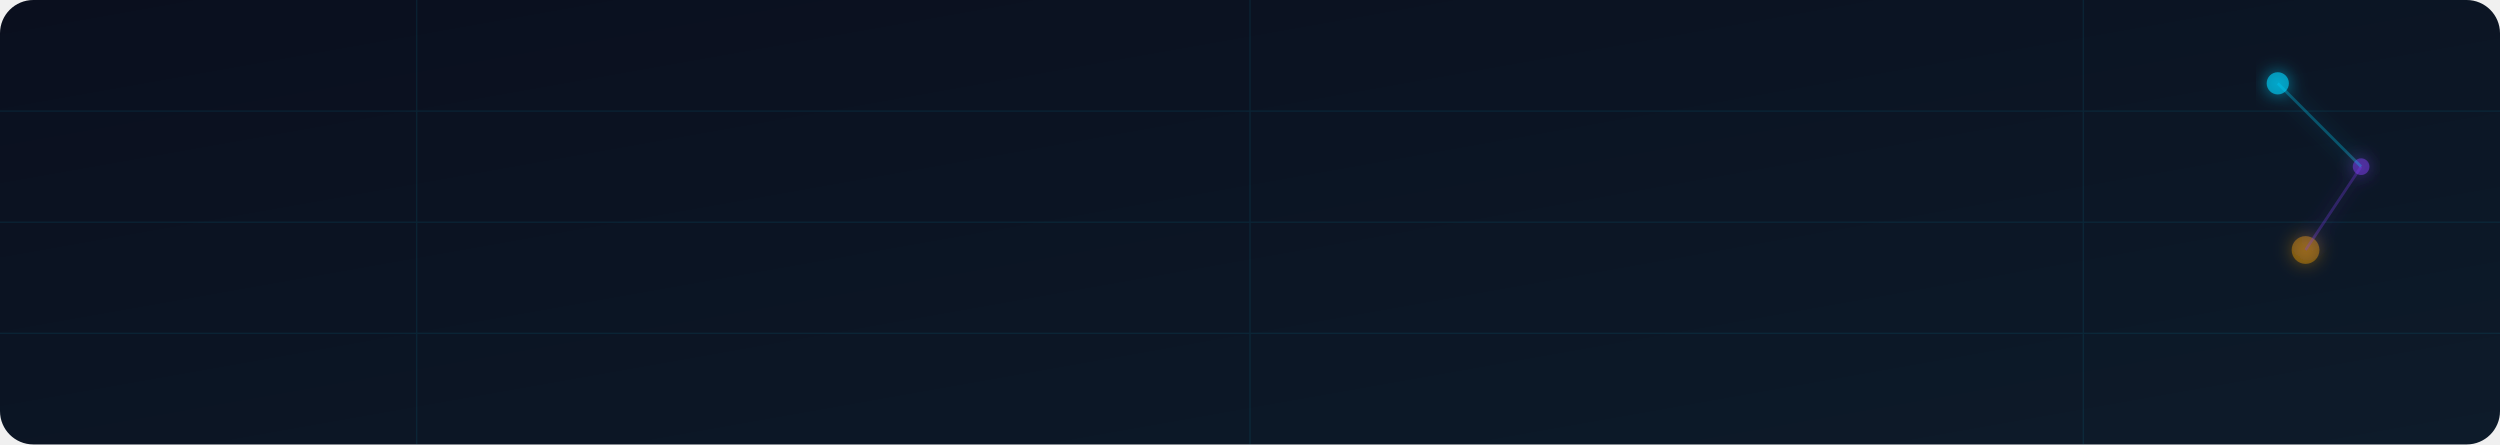
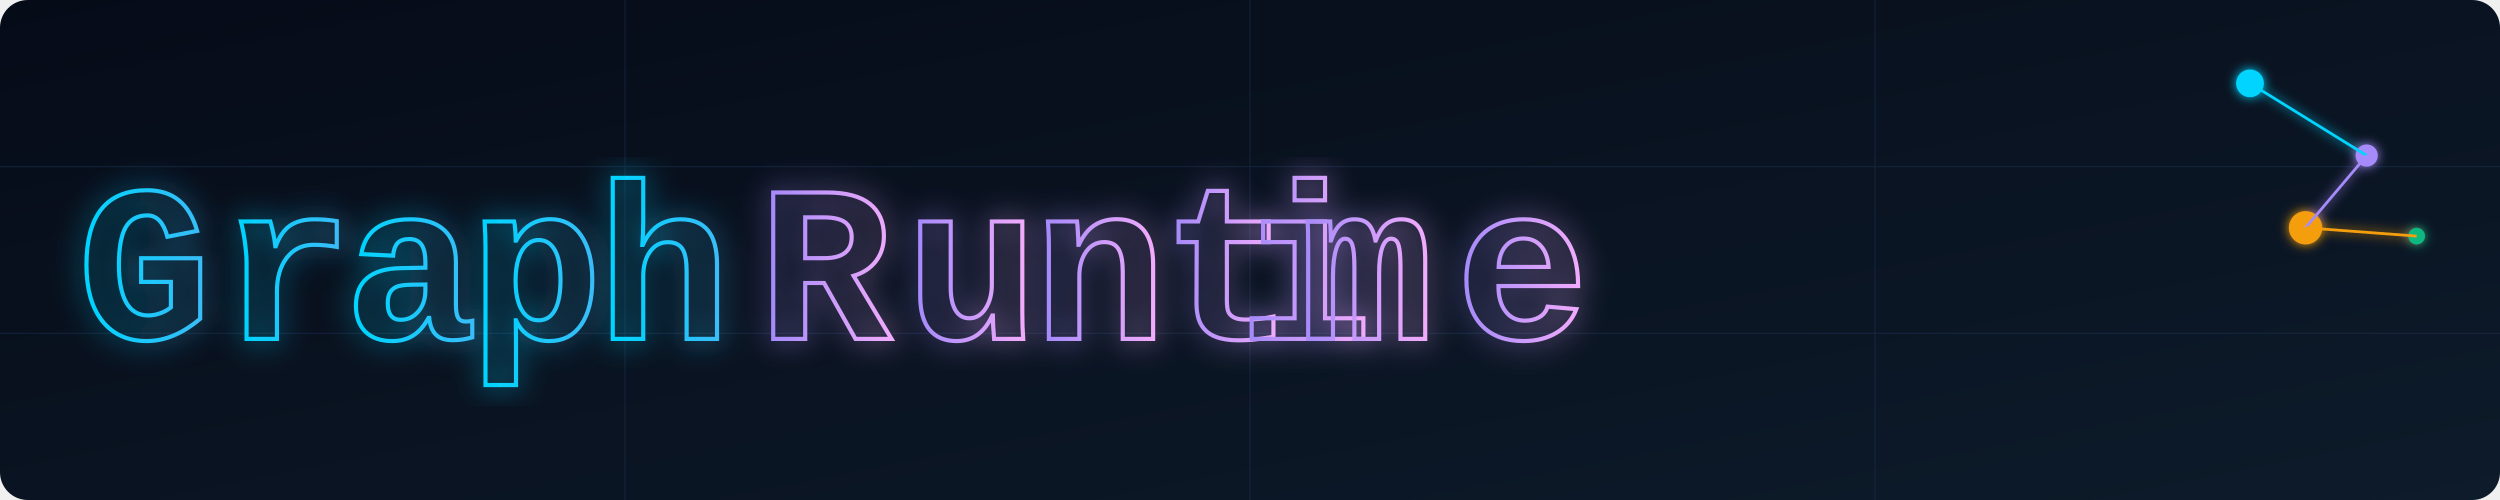
- <svg xmlns="http://www.w3.org/2000/svg" viewBox="0 0 900 160" width="900" height="160" role="img" aria-labelledby="header-title">
-   <style>
-     @media (prefers-reduced-motion: reduce) { * { animation: none !important; } }
-     @font-face { font-family: 'mono'; src: local('Courier New'); }
-   </style>
+ <svg xmlns="http://www.w3.org/2000/svg" viewBox="0 0 900 180" width="900" height="180" role="img" aria-labelledby="ht">
+   <style>@media (prefers-reduced-motion: reduce) { * { animation-duration: 0.01ms !important; } }</style>
  <defs>
    <linearGradient id="bg" x1="0%" y1="0%" x2="100%" y2="100%">
-       <stop offset="0%" stop-color="#0a0f1e" />
+       <stop offset="0%" stop-color="#060b18" />
      <stop offset="100%" stop-color="#0d1b2a" />
    </linearGradient>
-     <linearGradient id="glow-grad" x1="0%" y1="0%" x2="100%" y2="0%">
+     <linearGradient id="gg" x1="0%" y1="0%" x2="100%" y2="0%">
      <stop offset="0%" stop-color="#00d4ff" />
-       <stop offset="50%" stop-color="#7c3aed" />
-       <stop offset="100%" stop-color="#00d4ff">
-         <animate attributeName="stop-color" values="#00d4ff;#f59e0b;#00d4ff" dur="4s" repeatCount="indefinite" />
-       </stop>
+       <stop offset="100%" stop-color="#38bdf8" />
    </linearGradient>
-     <filter id="glow-filter">
-       <feGaussianBlur stdDeviation="3" result="blur" />
+     <linearGradient id="gr" x1="0%" y1="0%" x2="100%" y2="0%">
+       <stop offset="0%" stop-color="#a78bfa" />
+       <stop offset="100%" stop-color="#f0abfc" />
+     </linearGradient>
+     <filter id="gw">
+       <feGaussianBlur stdDeviation="5" result="b" />
      <feMerge>
-         <feMergeNode in="blur" />
+         <feMergeNode in="b" />
        <feMergeNode in="SourceGraphic" />
      </feMerge>
    </filter>
-     <filter id="text-glow">
-       <feGaussianBlur stdDeviation="6" result="blur" />
+     <filter id="gs">
+       <feGaussianBlur stdDeviation="2" result="b" />
      <feMerge>
-         <feMergeNode in="blur" />
+         <feMergeNode in="b" />
        <feMergeNode in="SourceGraphic" />
      </feMerge>
    </filter>
-     <clipPath id="clip-G">
-       <rect x="0" y="0" width="64" height="100" />
-     </clipPath>
-     <clipPath id="clip-r1">
-       <rect x="64" y="0" width="44" height="100" />
-     </clipPath>
-     <clipPath id="clip-a">
-       <rect x="108" y="0" width="44" height="100" />
-     </clipPath>
-     <clipPath id="clip-p">
-       <rect x="152" y="0" width="44" height="100" />
-     </clipPath>
-     <clipPath id="clip-h">
-       <rect x="196" y="0" width="44" height="100" />
-     </clipPath>
-     <clipPath id="clip-R">
-       <rect x="258" y="0" width="52" height="100" />
-     </clipPath>
-     <clipPath id="clip-u">
-       <rect x="310" y="0" width="44" height="100" />
-     </clipPath>
-     <clipPath id="clip-n">
-       <rect x="354" y="0" width="44" height="100" />
-     </clipPath>
-     <clipPath id="clip-t">
-       <rect x="398" y="0" width="32" height="100" />
-     </clipPath>
-     <clipPath id="clip-i">
-       <rect x="430" y="0" width="22" height="100" />
-     </clipPath>
-     <clipPath id="clip-m">
-       <rect x="452" y="0" width="52" height="100" />
-     </clipPath>
-     <clipPath id="clip-e">
-       <rect x="504" y="0" width="44" height="100" />
-     </clipPath>
  </defs>
-   <rect width="900" height="160" fill="url(#bg)" rx="12" />
-   <g opacity="0.08" stroke="#00d4ff" stroke-width="0.5">
-     <line x1="0" y1="40" x2="900" y2="40">
-       <animate attributeName="opacity" values="0.08;0.15;0.08" dur="3s" repeatCount="indefinite" />
+   <rect width="900" height="180" fill="url(#bg)" rx="10" />
+   <g stroke="#1e3a5f" stroke-width="0.4" opacity="0.4">
+     <line x1="0" y1="60" x2="900" y2="60" />
+     <line x1="0" y1="120" x2="900" y2="120" />
+     <line x1="225" y1="0" x2="225" y2="180" />
+     <line x1="450" y1="0" x2="450" y2="180" />
+     <line x1="675" y1="0" x2="675" y2="180" />
+   </g>
+   <g filter="url(#gs)">
+     <circle cx="810" cy="30" r="5" fill="#00d4ff">
+       <animate attributeName="r" values="5;7;5" dur="2.8s" repeatCount="indefinite" />
+     </circle>
+     <circle cx="852" cy="56" r="4" fill="#a78bfa">
+       <animate attributeName="r" values="4;6;4" dur="3.5s" repeatCount="indefinite" />
+     </circle>
+     <circle cx="830" cy="82" r="6" fill="#f59e0b">
+       <animate attributeName="r" values="6;8;6" dur="2.2s" repeatCount="indefinite" />
+     </circle>
+     <circle cx="870" cy="85" r="3" fill="#10b981">
+       <animate attributeName="r" values="3;5;3" dur="4s" repeatCount="indefinite" />
+     </circle>
+     <line x1="810" y1="30" x2="852" y2="56" stroke="#00d4ff" stroke-width="1">
+       <animate attributeName="opacity" values="0.2;0.6;0.2" dur="2.8s" repeatCount="indefinite" />
    </line>
-     <line x1="0" y1="80" x2="900" y2="80">
-       <animate attributeName="opacity" values="0.08;0.15;0.08" dur="3s" begin="1s" repeatCount="indefinite" />
+     <line x1="852" y1="56" x2="830" y2="82" stroke="#a78bfa" stroke-width="1">
+       <animate attributeName="opacity" values="0.2;0.6;0.2" dur="3.5s" repeatCount="indefinite" />
    </line>
-     <line x1="0" y1="120" x2="900" y2="120">
-       <animate attributeName="opacity" values="0.08;0.15;0.08" dur="3s" begin="2s" repeatCount="indefinite" />
-     </line>
-     <line x1="150" y1="0" x2="150" y2="160">
-       <animate attributeName="opacity" values="0.08;0.15;0.08" dur="4s" repeatCount="indefinite" />
-     </line>
-     <line x1="450" y1="0" x2="450" y2="160">
-       <animate attributeName="opacity" values="0.08;0.15;0.08" dur="4s" begin="2s" repeatCount="indefinite" />
-     </line>
-     <line x1="750" y1="0" x2="750" y2="160">
-       <animate attributeName="opacity" values="0.08;0.15;0.08" dur="4s" begin="1s" repeatCount="indefinite" />
+     <line x1="830" y1="82" x2="870" y2="85" stroke="#f59e0b" stroke-width="1">
+       <animate attributeName="opacity" values="0.1;0.5;0.1" dur="2.2s" repeatCount="indefinite" />
    </line>
  </g>
-   <g filter="url(#glow-filter)">
-     <circle cx="820" cy="30" r="4" fill="#00d4ff" opacity="0.6">
-       <animate attributeName="cy" values="30;40;30" dur="3s" repeatCount="indefinite" />
-       <animate attributeName="opacity" values="0.6;1;0.6" dur="3s" repeatCount="indefinite" />
-     </circle>
-     <circle cx="850" cy="60" r="3" fill="#7c3aed" opacity="0.5">
-       <animate attributeName="cy" values="60;50;60" dur="4s" repeatCount="indefinite" />
-     </circle>
-     <circle cx="830" cy="90" r="5" fill="#f59e0b" opacity="0.4">
-       <animate attributeName="cy" values="90;80;90" dur="2.5s" repeatCount="indefinite" />
-     </circle>
-     <line x1="820" y1="30" x2="850" y2="60" stroke="#00d4ff" stroke-width="1" opacity="0.3">
-       <animate attributeName="opacity" values="0.3;0.7;0.3" dur="3s" repeatCount="indefinite" />
-     </line>
-     <line x1="850" y1="60" x2="830" y2="90" stroke="#7c3aed" stroke-width="1" opacity="0.3">
-       <animate attributeName="opacity" values="0.3;0.7;0.3" dur="3s" begin="1.5s" repeatCount="indefinite" />
-     </line>
+   <g transform="translate(28,122)" filter="url(#gw)" font-family="'Courier New',monospace" font-size="80" font-weight="bold">
+     <text fill="none" stroke="url(#gg)" stroke-width="1.5" x="0">G<animate attributeName="stroke-dasharray" values="0 300;300 0;300 0;0 300" keyTimes="0;0.10;0.78;0.90" dur="8s" repeatCount="indefinite" begin="0s" />
+     </text>
+     <text fill="url(#gg)" x="0" opacity="0">G<animate attributeName="opacity" values="0;0;1;1;0" keyTimes="0;0.09;0.13;0.78;0.90" dur="8s" repeatCount="indefinite" begin="0s" />
+     </text>
+     <text fill="none" stroke="url(#gg)" stroke-width="1.5" x="51">r<animate attributeName="stroke-dasharray" values="0 300;300 0;300 0;0 300" keyTimes="0;0.10;0.78;0.90" dur="8s" repeatCount="indefinite" begin="0.18s" />
+     </text>
+     <text fill="url(#gg)" x="51" opacity="0">r<animate attributeName="opacity" values="0;0;1;1;0" keyTimes="0;0.09;0.13;0.78;0.90" dur="8s" repeatCount="indefinite" begin="0.18s" />
+     </text>
+     <text fill="none" stroke="url(#gg)" stroke-width="1.5" x="96">a<animate attributeName="stroke-dasharray" values="0 300;300 0;300 0;0 300" keyTimes="0;0.10;0.78;0.90" dur="8s" repeatCount="indefinite" begin="0.36s" />
+     </text>
+     <text fill="url(#gg)" x="96" opacity="0">a<animate attributeName="opacity" values="0;0;1;1;0" keyTimes="0;0.09;0.13;0.78;0.90" dur="8s" repeatCount="indefinite" begin="0.36s" />
+     </text>
+     <text fill="none" stroke="url(#gg)" stroke-width="1.5" x="141">p<animate attributeName="stroke-dasharray" values="0 300;300 0;300 0;0 300" keyTimes="0;0.10;0.78;0.90" dur="8s" repeatCount="indefinite" begin="0.54s" />
+     </text>
+     <text fill="url(#gg)" x="141" opacity="0">p<animate attributeName="opacity" values="0;0;1;1;0" keyTimes="0;0.09;0.13;0.78;0.90" dur="8s" repeatCount="indefinite" begin="0.54s" />
+     </text>
+     <text fill="none" stroke="url(#gg)" stroke-width="1.5" x="187">h<animate attributeName="stroke-dasharray" values="0 300;300 0;300 0;0 300" keyTimes="0;0.10;0.78;0.90" dur="8s" repeatCount="indefinite" begin="0.72s" />
+     </text>
+     <text fill="url(#gg)" x="187" opacity="0">h<animate attributeName="opacity" values="0;0;1;1;0" keyTimes="0;0.09;0.13;0.78;0.90" dur="8s" repeatCount="indefinite" begin="0.72s" />
+     </text>
+     <text fill="none" stroke="url(#gr)" stroke-width="1.5" x="245">R<animate attributeName="stroke-dasharray" values="0 300;300 0;300 0;0 300" keyTimes="0;0.10;0.78;0.90" dur="8s" repeatCount="indefinite" begin="1.00s" />
+     </text>
+     <text fill="url(#gr)" x="245" opacity="0">R<animate attributeName="opacity" values="0;0;1;1;0" keyTimes="0;0.09;0.13;0.78;0.90" dur="8s" repeatCount="indefinite" begin="1.00s" />
+     </text>
+     <text fill="none" stroke="url(#gr)" stroke-width="1.5" x="298">u<animate attributeName="stroke-dasharray" values="0 300;300 0;300 0;0 300" keyTimes="0;0.10;0.78;0.90" dur="8s" repeatCount="indefinite" begin="1.18s" />
+     </text>
+     <text fill="url(#gr)" x="298" opacity="0">u<animate attributeName="opacity" values="0;0;1;1;0" keyTimes="0;0.09;0.13;0.78;0.90" dur="8s" repeatCount="indefinite" begin="1.18s" />
+     </text>
+     <text fill="none" stroke="url(#gr)" stroke-width="1.5" x="344">n<animate attributeName="stroke-dasharray" values="0 300;300 0;300 0;0 300" keyTimes="0;0.10;0.78;0.90" dur="8s" repeatCount="indefinite" begin="1.36s" />
+     </text>
+     <text fill="url(#gr)" x="344" opacity="0">n<animate attributeName="opacity" values="0;0;1;1;0" keyTimes="0;0.09;0.13;0.78;0.90" dur="8s" repeatCount="indefinite" begin="1.36s" />
+     </text>
+     <text fill="none" stroke="url(#gr)" stroke-width="1.5" x="390">t<animate attributeName="stroke-dasharray" values="0 300;300 0;300 0;0 300" keyTimes="0;0.10;0.78;0.90" dur="8s" repeatCount="indefinite" begin="1.52s" />
+     </text>
+     <text fill="url(#gr)" x="390" opacity="0">t<animate attributeName="opacity" values="0;0;1;1;0" keyTimes="0;0.09;0.13;0.78;0.90" dur="8s" repeatCount="indefinite" begin="1.52s" />
+     </text>
+     <text fill="none" stroke="url(#gr)" stroke-width="1.5" x="418">i<animate attributeName="stroke-dasharray" values="0 300;300 0;300 0;0 300" keyTimes="0;0.10;0.78;0.90" dur="8s" repeatCount="indefinite" begin="1.66s" />
+     </text>
+     <text fill="url(#gr)" x="418" opacity="0">i<animate attributeName="opacity" values="0;0;1;1;0" keyTimes="0;0.09;0.13;0.78;0.90" dur="8s" repeatCount="indefinite" begin="1.66s" />
+     </text>
+     <text fill="none" stroke="url(#gr)" stroke-width="1.5" x="440">m<animate attributeName="stroke-dasharray" values="0 300;300 0;300 0;0 300" keyTimes="0;0.10;0.78;0.90" dur="8s" repeatCount="indefinite" begin="1.82s" />
+     </text>
+     <text fill="url(#gr)" x="440" opacity="0">m<animate attributeName="opacity" values="0;0;1;1;0" keyTimes="0;0.09;0.13;0.78;0.90" dur="8s" repeatCount="indefinite" begin="1.82s" />
+     </text>
+     <text fill="none" stroke="url(#gr)" stroke-width="1.5" x="496">e<animate attributeName="stroke-dasharray" values="0 300;300 0;300 0;0 300" keyTimes="0;0.10;0.78;0.90" dur="8s" repeatCount="indefinite" begin="2.00s" />
+     </text>
+     <text fill="url(#gr)" x="496" opacity="0">e<animate attributeName="opacity" values="0;0;1;1;0" keyTimes="0;0.09;0.13;0.78;0.90" dur="8s" repeatCount="indefinite" begin="2.00s" />
+     </text>
  </g>
-   <g transform="translate(30, 110)" filter="url(#text-glow)">
-     <g clip-path="url(#clip-G)" opacity="0">
-       <animate attributeName="opacity" values="0;1" dur="0.1s" begin="0.0s" fill="freeze" />
-       <text font-family="'Courier New', monospace" font-size="72" font-weight="bold" fill="url(#glow-grad)">G</text>
-     </g>
-     <g clip-path="url(#clip-r1)" opacity="0">
-       <animate attributeName="opacity" values="0;1" dur="0.1s" begin="0.12s" fill="freeze" />
-       <text font-family="'Courier New', monospace" font-size="72" font-weight="bold" fill="url(#glow-grad)">r</text>
-     </g>
-     <g clip-path="url(#clip-a)" opacity="0">
-       <animate attributeName="opacity" values="0;1" dur="0.1s" begin="0.24s" fill="freeze" />
-       <text font-family="'Courier New', monospace" font-size="72" font-weight="bold" fill="url(#glow-grad)">a</text>
-     </g>
-     <g clip-path="url(#clip-p)" opacity="0">
-       <animate attributeName="opacity" values="0;1" dur="0.1s" begin="0.36s" fill="freeze" />
-       <text font-family="'Courier New', monospace" font-size="72" font-weight="bold" fill="url(#glow-grad)">p</text>
-     </g>
-     <g clip-path="url(#clip-h)" opacity="0">
-       <animate attributeName="opacity" values="0;1" dur="0.1s" begin="0.48s" fill="freeze" />
-       <text font-family="'Courier New', monospace" font-size="72" font-weight="bold" fill="url(#glow-grad)">h</text>
-     </g>
-     <g clip-path="url(#clip-R)" opacity="0">
-       <animate attributeName="opacity" values="0;1" dur="0.1s" begin="0.70s" fill="freeze" />
-       <text font-family="'Courier New', monospace" font-size="72" font-weight="bold" fill="#ffffff">R</text>
-     </g>
-     <g clip-path="url(#clip-u)" opacity="0">
-       <animate attributeName="opacity" values="0;1" dur="0.1s" begin="0.82s" fill="freeze" />
-       <text font-family="'Courier New', monospace" font-size="72" font-weight="bold" fill="#ffffff">u</text>
-     </g>
-     <g clip-path="url(#clip-n)" opacity="0">
-       <animate attributeName="opacity" values="0;1" dur="0.1s" begin="0.94s" fill="freeze" />
-       <text font-family="'Courier New', monospace" font-size="72" font-weight="bold" fill="#ffffff">n</text>
-     </g>
-     <g clip-path="url(#clip-t)" opacity="0">
-       <animate attributeName="opacity" values="0;1" dur="0.1s" begin="1.06s" fill="freeze" />
-       <text font-family="'Courier New', monospace" font-size="72" font-weight="bold" fill="#ffffff">t</text>
-     </g>
-     <g clip-path="url(#clip-i)" opacity="0">
-       <animate attributeName="opacity" values="0;1" dur="0.1s" begin="1.18s" fill="freeze" />
-       <text font-family="'Courier New', monospace" font-size="72" font-weight="bold" fill="#ffffff">i</text>
-     </g>
-     <g clip-path="url(#clip-m)" opacity="0">
-       <animate attributeName="opacity" values="0;1" dur="0.1s" begin="1.30s" fill="freeze" />
-       <text font-family="'Courier New', monospace" font-size="72" font-weight="bold" fill="#ffffff">m</text>
-     </g>
-     <g clip-path="url(#clip-e)" opacity="0">
-       <animate attributeName="opacity" values="0;1" dur="0.1s" begin="1.42s" fill="freeze" />
-       <text font-family="'Courier New', monospace" font-size="72" font-weight="bold" fill="#ffffff">e</text>
-     </g>
-   </g>
-   <text x="30" y="148" font-family="'Courier New', monospace" font-size="12" fill="#00d4ff" opacity="0" letter-spacing="3">
+   <rect x="556" y="50" width="4" height="70" fill="#a78bfa" rx="1" opacity="0">
+     <animate attributeName="opacity" values="0;0;1;0;1;0;1;0;0" keyTimes="0;0.27;0.29;0.32;0.35;0.38;0.41;0.75;1" dur="8s" repeatCount="indefinite" />
+   </rect>
+   <text x="30" y="165" font-family="'Courier New',monospace" font-size="11" fill="#38bdf8" letter-spacing="3" opacity="0">
    UNIVERSAL ARCHITECTURE GRAPH CLI — 42 LANGUAGES
-     <animate attributeName="opacity" values="0;0.8" dur="0.5s" begin="2s" fill="freeze" />
+     <animate attributeName="opacity" values="0;0;0.7;0.7;0" keyTimes="0;0.30;0.38;0.78;0.90" dur="8s" repeatCount="indefinite" />
  </text>
-   <rect x="572" y="74" width="3" height="52" fill="#00d4ff" opacity="0">
-     <animate attributeName="opacity" values="0;0;1;1;0" keyTimes="0;0.6;0.65;0.9;1" dur="1s" begin="1.5s" repeatCount="indefinite" />
-   </rect>
</svg>
